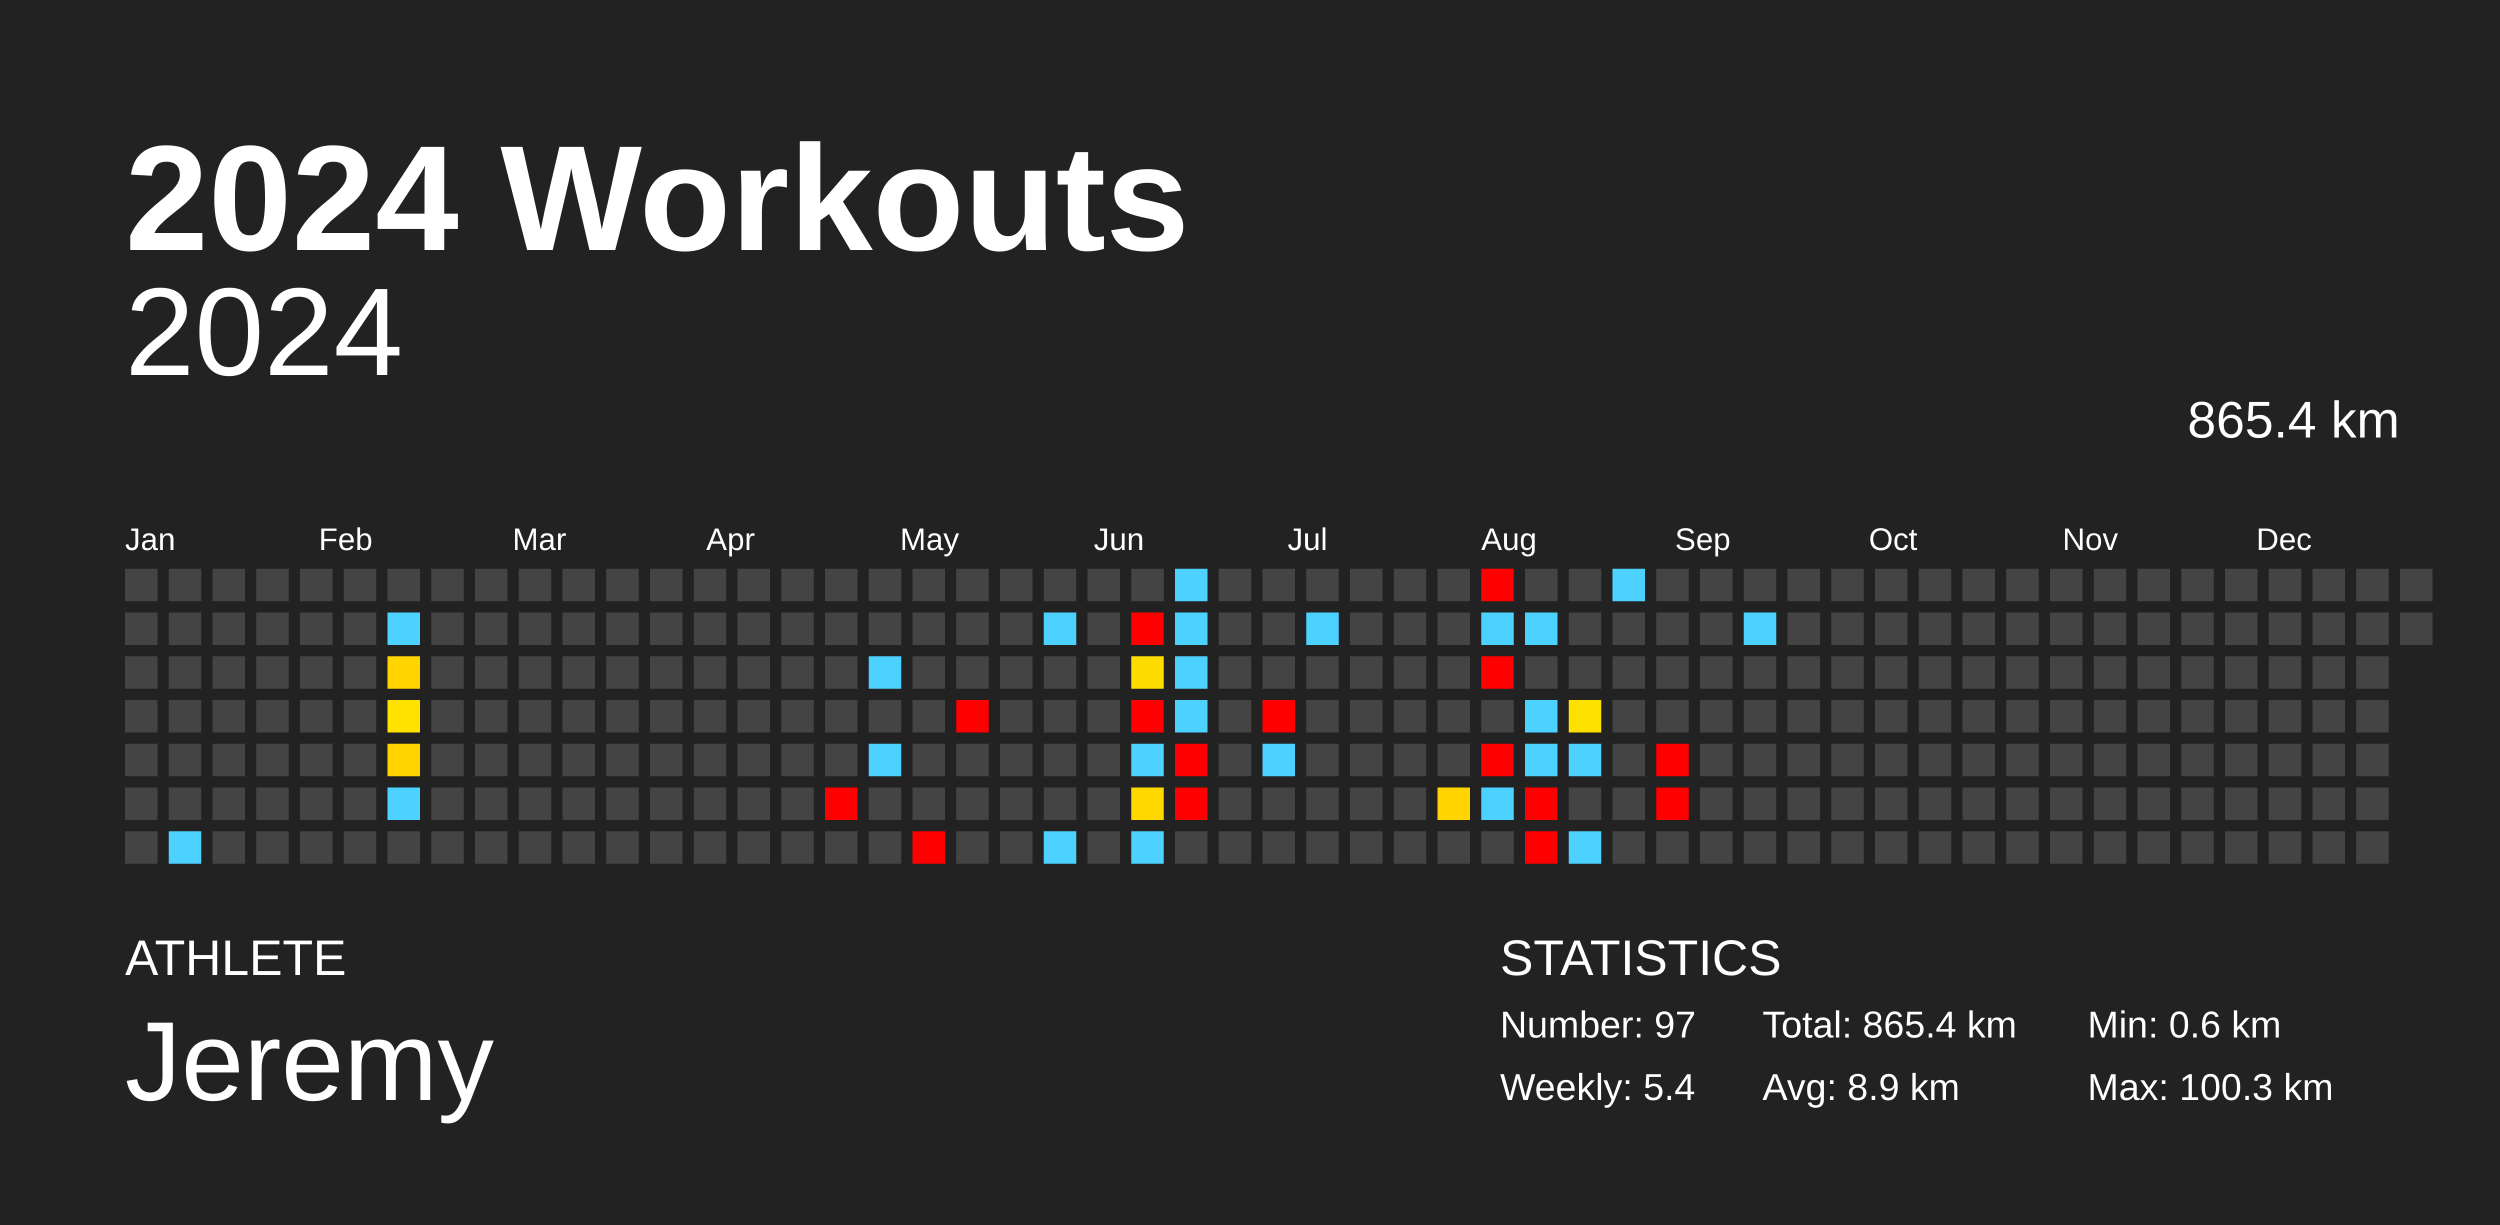
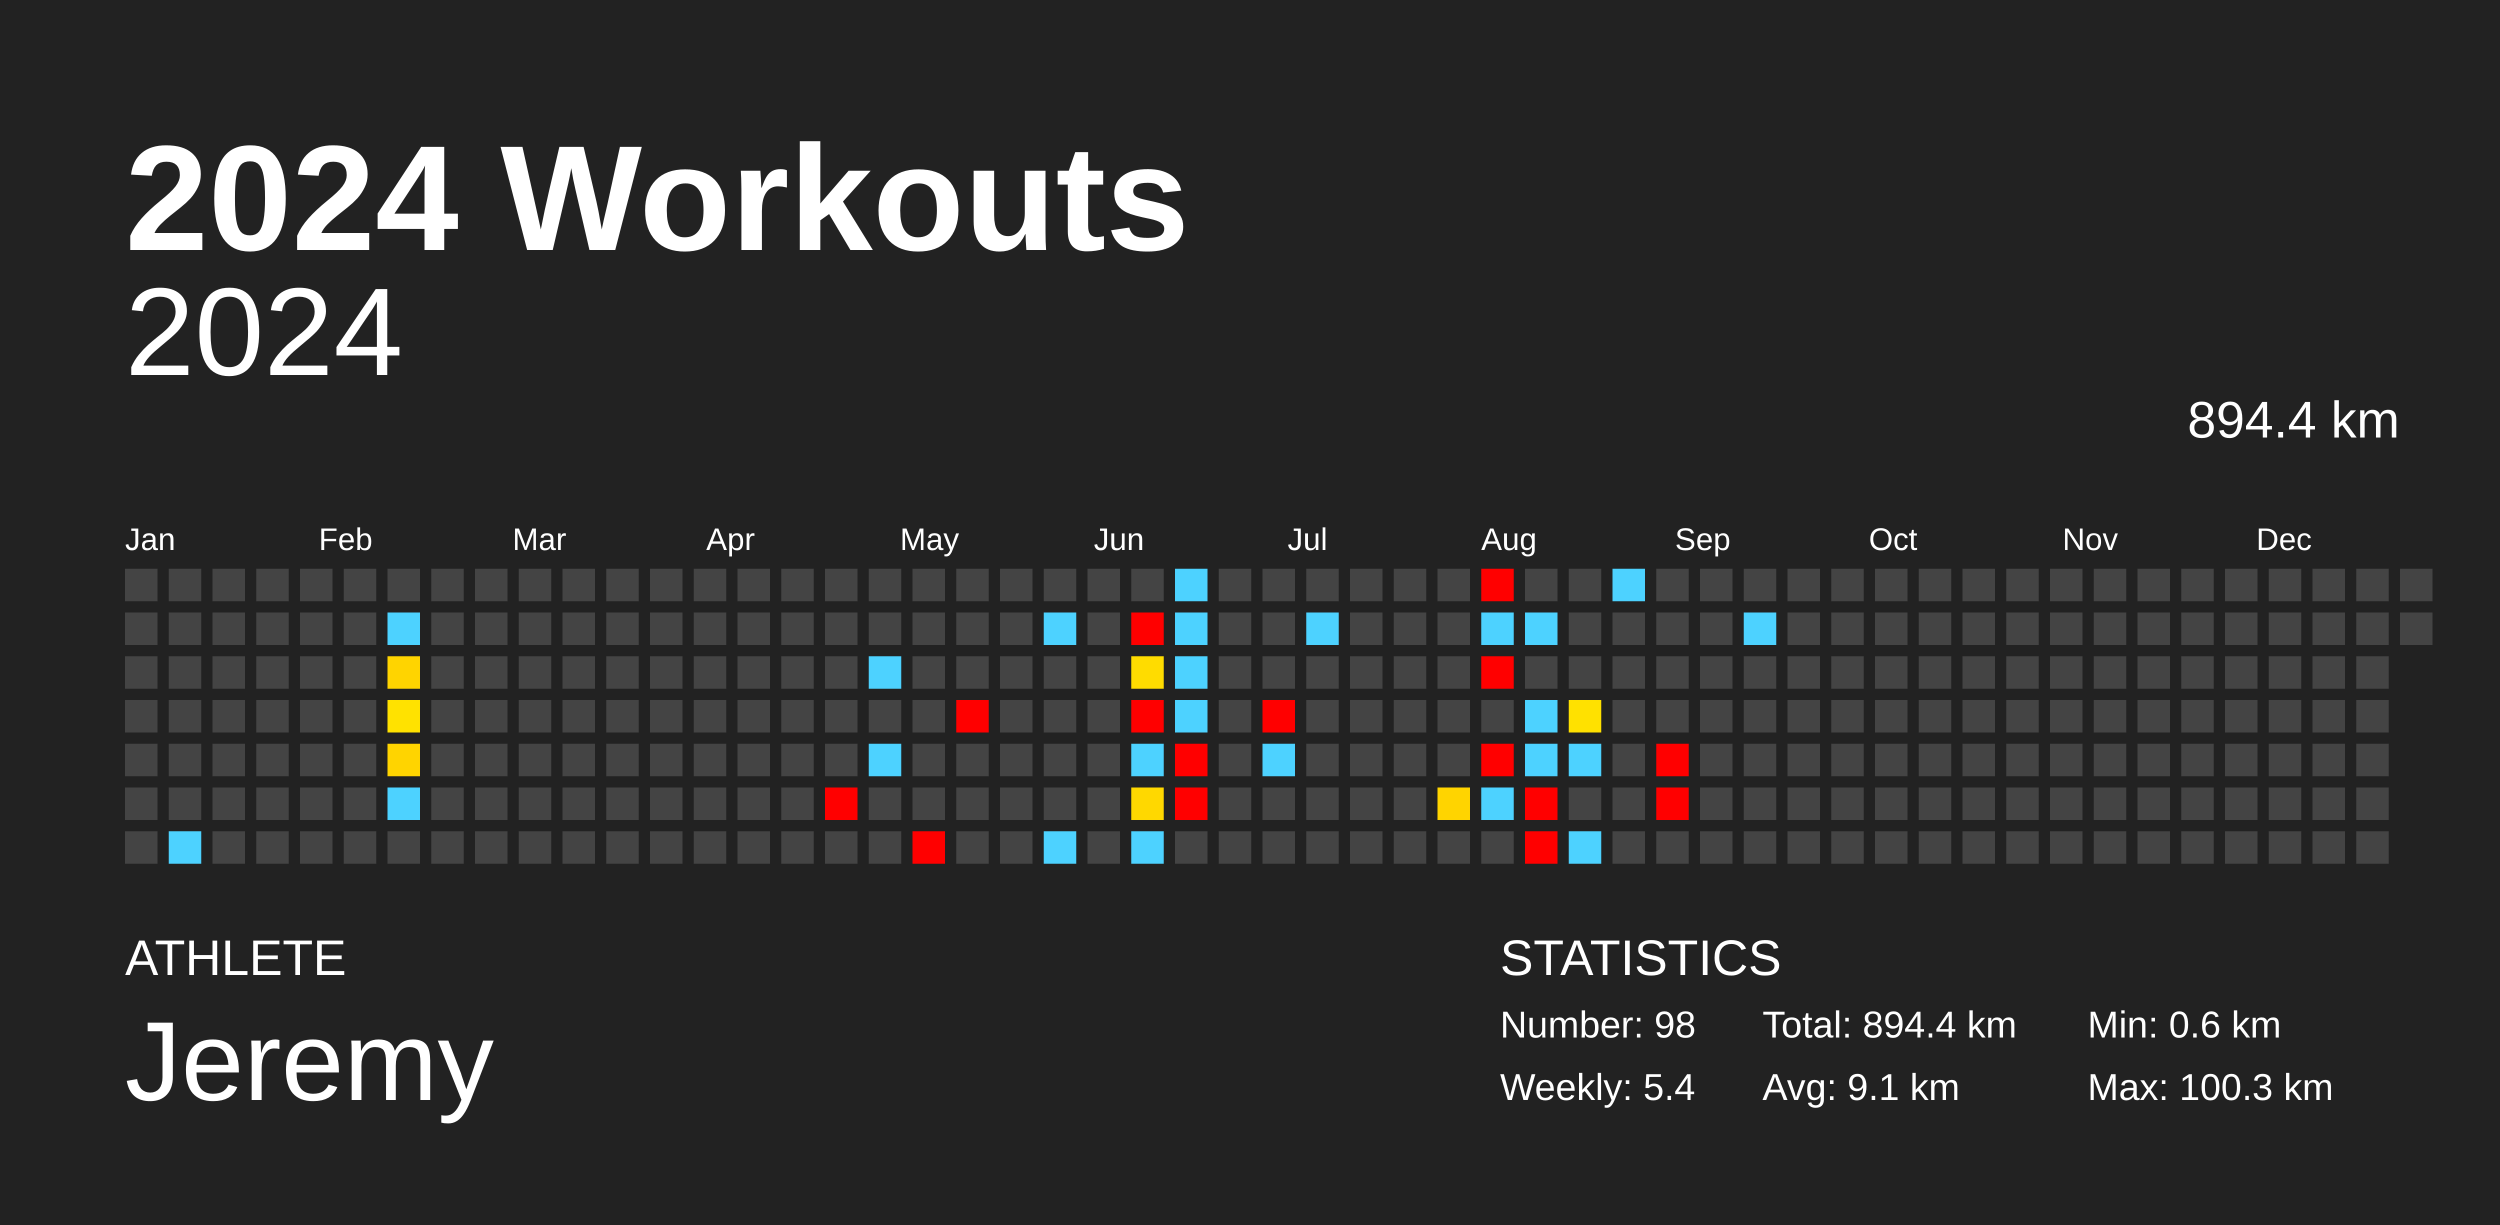
<svg xmlns="http://www.w3.org/2000/svg" baseProfile="full" height="98mm" version="1.1" viewBox="0,0,200,98" width="200mm">
  <defs />
  <rect fill="#222222" height="98" width="200" x="0" y="0" />
  <text fill="#FFFFFF" style="font-size:12px; font-family:Arial; font-weight:bold;" x="10" y="20">2024 Workouts</text>
  <text fill="#FFFFFF" style="font-size:4px; font-family:Arial" x="10" y="78">ATHLETE</text>
  <text fill="#FFFFFF" style="font-size:9px; font-family:Arial" x="10" y="88">Jeremy</text>
  <text fill="#FFFFFF" style="font-size:4px; font-family:Arial" x="120" y="78">STATISTICS</text>
-   <text fill="#FFFFFF" style="font-size:3px; font-family:Arial" x="120" y="83">Number: 97</text>
+   <text fill="#FFFFFF" style="font-size:3px; font-family:Arial" x="120" y="83">Number: 98</text>
  <text fill="#FFFFFF" style="font-size:3px; font-family:Arial" x="120" y="88">Weekly: 5.4</text>
-   <text fill="#FFFFFF" style="font-size:3px; font-family:Arial" x="141" y="83">Total: 865.4 km</text>
-   <text fill="#FFFFFF" style="font-size:3px; font-family:Arial" x="141" y="88">Avg: 8.9 km</text>
+   <text fill="#FFFFFF" style="font-size:3px; font-family:Arial" x="141" y="83">Total: 894.4 km</text>
+   <text fill="#FFFFFF" style="font-size:3px; font-family:Arial" x="141" y="88">Avg: 9.1 km</text>
  <text fill="#FFFFFF" style="font-size:3px; font-family:Arial" x="167" y="83">Min: 0.6 km</text>
  <text fill="#FFFFFF" style="font-size:3px; font-family:Arial" x="167" y="88">Max: 100.3 km</text>
  <text alignment-baseline="hanging" fill="#FFFFFF" style="font-size:10.0px; font-family:Arial;" x="10" y="30">2024</text>
-   <text alignment-baseline="hanging" fill="#FFFFFF" style="font-size:4.125px; font-family:Arial;" x="175" y="35">865.4 km</text>
+   <text alignment-baseline="hanging" fill="#FFFFFF" style="font-size:4.125px; font-family:Arial;" x="175" y="35">894.4 km</text>
  <text fill="#FFFFFF" style="font-size:2.5px; font-family:Arial" x="10.0" y="44">Jan</text>
  <text fill="#FFFFFF" style="font-size:2.5px; font-family:Arial" x="25.5" y="44">Feb</text>
  <text fill="#FFFFFF" style="font-size:2.5px; font-family:Arial" x="41.0" y="44">Mar</text>
  <text fill="#FFFFFF" style="font-size:2.5px; font-family:Arial" x="56.5" y="44">Apr</text>
  <text fill="#FFFFFF" style="font-size:2.5px; font-family:Arial" x="72.0" y="44">May</text>
  <text fill="#FFFFFF" style="font-size:2.5px; font-family:Arial" x="87.5" y="44">Jun</text>
  <text fill="#FFFFFF" style="font-size:2.5px; font-family:Arial" x="103.0" y="44">Jul</text>
  <text fill="#FFFFFF" style="font-size:2.5px; font-family:Arial" x="118.5" y="44">Aug</text>
  <text fill="#FFFFFF" style="font-size:2.5px; font-family:Arial" x="134.0" y="44">Sep</text>
  <text fill="#FFFFFF" style="font-size:2.5px; font-family:Arial" x="149.5" y="44">Oct</text>
  <text fill="#FFFFFF" style="font-size:2.5px; font-family:Arial" x="165.0" y="44">Nov</text>
  <text fill="#FFFFFF" style="font-size:2.5px; font-family:Arial" x="180.5" y="44">Dec</text>
  <rect fill="#444444" height="2.6" width="2.6" x="10.0" y="45.5" />
  <rect fill="#444444" height="2.6" width="2.6" x="10.0" y="49.0" />
  <rect fill="#444444" height="2.6" width="2.6" x="10.0" y="52.5" />
  <rect fill="#444444" height="2.6" width="2.6" x="10.0" y="56.0" />
  <rect fill="#444444" height="2.6" width="2.6" x="10.0" y="59.5" />
  <rect fill="#444444" height="2.6" width="2.6" x="10.0" y="63.0" />
  <rect fill="#444444" height="2.6" width="2.6" x="10.0" y="66.5" />
  <rect fill="#444444" height="2.6" width="2.6" x="13.5" y="45.5" />
  <rect fill="#444444" height="2.6" width="2.6" x="13.5" y="49.0" />
  <rect fill="#444444" height="2.6" width="2.6" x="13.5" y="52.5" />
  <rect fill="#444444" height="2.6" width="2.6" x="13.5" y="56.0" />
  <rect fill="#444444" height="2.6" width="2.6" x="13.5" y="59.5" />
  <rect fill="#444444" height="2.6" width="2.6" x="13.5" y="63.0" />
  <rect fill="#4dd2ff" height="2.6" width="2.6" x="13.5" y="66.5" />
  <rect fill="#444444" height="2.6" width="2.6" x="17.0" y="45.5" />
  <rect fill="#444444" height="2.6" width="2.6" x="17.0" y="49.0" />
  <rect fill="#444444" height="2.6" width="2.6" x="17.0" y="52.5" />
  <rect fill="#444444" height="2.6" width="2.6" x="17.0" y="56.0" />
  <rect fill="#444444" height="2.6" width="2.6" x="17.0" y="59.5" />
  <rect fill="#444444" height="2.6" width="2.6" x="17.0" y="63.0" />
  <rect fill="#444444" height="2.6" width="2.6" x="17.0" y="66.5" />
  <rect fill="#444444" height="2.6" width="2.6" x="20.5" y="45.5" />
  <rect fill="#444444" height="2.6" width="2.6" x="20.5" y="49.0" />
  <rect fill="#444444" height="2.6" width="2.6" x="20.5" y="52.5" />
  <rect fill="#444444" height="2.6" width="2.6" x="20.5" y="56.0" />
  <rect fill="#444444" height="2.6" width="2.6" x="20.5" y="59.5" />
  <rect fill="#444444" height="2.6" width="2.6" x="20.5" y="63.0" />
  <rect fill="#444444" height="2.6" width="2.6" x="20.5" y="66.5" />
  <rect fill="#444444" height="2.6" width="2.6" x="24.0" y="45.5" />
  <rect fill="#444444" height="2.6" width="2.6" x="24.0" y="49.0" />
  <rect fill="#444444" height="2.6" width="2.6" x="24.0" y="52.5" />
  <rect fill="#444444" height="2.6" width="2.6" x="24.0" y="56.0" />
  <rect fill="#444444" height="2.6" width="2.6" x="24.0" y="59.5" />
  <rect fill="#444444" height="2.6" width="2.6" x="24.0" y="63.0" />
  <rect fill="#444444" height="2.6" width="2.6" x="24.0" y="66.5" />
  <rect fill="#444444" height="2.6" width="2.6" x="27.5" y="45.5" />
  <rect fill="#444444" height="2.6" width="2.6" x="27.5" y="49.0" />
  <rect fill="#444444" height="2.6" width="2.6" x="27.5" y="52.5" />
  <rect fill="#444444" height="2.6" width="2.6" x="27.5" y="56.0" />
  <rect fill="#444444" height="2.6" width="2.6" x="27.5" y="59.5" />
  <rect fill="#444444" height="2.6" width="2.6" x="27.5" y="63.0" />
  <rect fill="#444444" height="2.6" width="2.6" x="27.5" y="66.5" />
  <rect fill="#444444" height="2.6" width="2.6" x="31.0" y="45.5" />
  <rect fill="#4dd2ff" height="2.6" width="2.6" x="31.0" y="49.0" />
  <rect fill="#ffd400" height="2.6" width="2.6" x="31.0" y="52.5" />
  <rect fill="#ffe200" height="2.6" width="2.6" x="31.0" y="56.0" />
  <rect fill="#ffd400" height="2.6" width="2.6" x="31.0" y="59.5" />
  <rect fill="#4dd2ff" height="2.6" width="2.6" x="31.0" y="63.0" />
  <rect fill="#444444" height="2.6" width="2.6" x="31.0" y="66.5" />
  <rect fill="#444444" height="2.6" width="2.6" x="34.5" y="45.5" />
  <rect fill="#444444" height="2.6" width="2.6" x="34.5" y="49.0" />
  <rect fill="#444444" height="2.6" width="2.6" x="34.5" y="52.5" />
  <rect fill="#444444" height="2.6" width="2.6" x="34.5" y="56.0" />
  <rect fill="#444444" height="2.6" width="2.6" x="34.5" y="59.5" />
  <rect fill="#444444" height="2.6" width="2.6" x="34.5" y="63.0" />
  <rect fill="#444444" height="2.6" width="2.6" x="34.5" y="66.5" />
  <rect fill="#444444" height="2.6" width="2.6" x="38.0" y="45.5" />
  <rect fill="#444444" height="2.6" width="2.6" x="38.0" y="49.0" />
  <rect fill="#444444" height="2.6" width="2.6" x="38.0" y="52.5" />
  <rect fill="#444444" height="2.6" width="2.6" x="38.0" y="56.0" />
  <rect fill="#444444" height="2.6" width="2.6" x="38.0" y="59.5" />
  <rect fill="#444444" height="2.6" width="2.6" x="38.0" y="63.0" />
  <rect fill="#444444" height="2.6" width="2.6" x="38.0" y="66.5" />
  <rect fill="#444444" height="2.6" width="2.6" x="41.5" y="45.5" />
  <rect fill="#444444" height="2.6" width="2.6" x="41.5" y="49.0" />
  <rect fill="#444444" height="2.6" width="2.6" x="41.5" y="52.5" />
  <rect fill="#444444" height="2.6" width="2.6" x="41.5" y="56.0" />
  <rect fill="#444444" height="2.6" width="2.6" x="41.5" y="59.5" />
  <rect fill="#444444" height="2.6" width="2.6" x="41.5" y="63.0" />
  <rect fill="#444444" height="2.6" width="2.6" x="41.5" y="66.5" />
  <rect fill="#444444" height="2.6" width="2.6" x="45.0" y="45.5" />
  <rect fill="#444444" height="2.6" width="2.6" x="45.0" y="49.0" />
  <rect fill="#444444" height="2.6" width="2.6" x="45.0" y="52.5" />
  <rect fill="#444444" height="2.6" width="2.6" x="45.0" y="56.0" />
  <rect fill="#444444" height="2.6" width="2.6" x="45.0" y="59.5" />
  <rect fill="#444444" height="2.6" width="2.6" x="45.0" y="63.0" />
  <rect fill="#444444" height="2.6" width="2.6" x="45.0" y="66.5" />
  <rect fill="#444444" height="2.6" width="2.6" x="48.5" y="45.5" />
  <rect fill="#444444" height="2.6" width="2.6" x="48.5" y="49.0" />
  <rect fill="#444444" height="2.6" width="2.6" x="48.5" y="52.5" />
  <rect fill="#444444" height="2.6" width="2.6" x="48.5" y="56.0" />
  <rect fill="#444444" height="2.6" width="2.6" x="48.5" y="59.5" />
  <rect fill="#444444" height="2.6" width="2.6" x="48.5" y="63.0" />
  <rect fill="#444444" height="2.6" width="2.6" x="48.5" y="66.5" />
  <rect fill="#444444" height="2.6" width="2.6" x="52.0" y="45.5" />
  <rect fill="#444444" height="2.6" width="2.6" x="52.0" y="49.0" />
  <rect fill="#444444" height="2.6" width="2.6" x="52.0" y="52.5" />
  <rect fill="#444444" height="2.6" width="2.6" x="52.0" y="56.0" />
  <rect fill="#444444" height="2.6" width="2.6" x="52.0" y="59.5" />
  <rect fill="#444444" height="2.6" width="2.6" x="52.0" y="63.0" />
  <rect fill="#444444" height="2.6" width="2.6" x="52.0" y="66.5" />
  <rect fill="#444444" height="2.6" width="2.6" x="55.5" y="45.5" />
  <rect fill="#444444" height="2.6" width="2.6" x="55.5" y="49.0" />
  <rect fill="#444444" height="2.6" width="2.6" x="55.5" y="52.5" />
  <rect fill="#444444" height="2.6" width="2.6" x="55.5" y="56.0" />
  <rect fill="#444444" height="2.6" width="2.6" x="55.5" y="59.5" />
  <rect fill="#444444" height="2.6" width="2.6" x="55.5" y="63.0" />
  <rect fill="#444444" height="2.6" width="2.6" x="55.5" y="66.5" />
  <rect fill="#444444" height="2.6" width="2.6" x="59.0" y="45.5" />
  <rect fill="#444444" height="2.6" width="2.6" x="59.0" y="49.0" />
  <rect fill="#444444" height="2.6" width="2.6" x="59.0" y="52.5" />
  <rect fill="#444444" height="2.6" width="2.6" x="59.0" y="56.0" />
  <rect fill="#444444" height="2.6" width="2.6" x="59.0" y="59.5" />
  <rect fill="#444444" height="2.6" width="2.6" x="59.0" y="63.0" />
  <rect fill="#444444" height="2.6" width="2.6" x="59.0" y="66.5" />
  <rect fill="#444444" height="2.6" width="2.6" x="62.5" y="45.5" />
  <rect fill="#444444" height="2.6" width="2.6" x="62.5" y="49.0" />
  <rect fill="#444444" height="2.6" width="2.6" x="62.5" y="52.5" />
  <rect fill="#444444" height="2.6" width="2.6" x="62.5" y="56.0" />
  <rect fill="#444444" height="2.6" width="2.6" x="62.5" y="59.5" />
  <rect fill="#444444" height="2.6" width="2.6" x="62.5" y="63.0" />
  <rect fill="#444444" height="2.6" width="2.6" x="62.5" y="66.5" />
  <rect fill="#444444" height="2.6" width="2.6" x="66.0" y="45.5" />
  <rect fill="#444444" height="2.6" width="2.6" x="66.0" y="49.0" />
  <rect fill="#444444" height="2.6" width="2.6" x="66.0" y="52.5" />
  <rect fill="#444444" height="2.6" width="2.6" x="66.0" y="56.0" />
  <rect fill="#444444" height="2.6" width="2.6" x="66.0" y="59.5" />
  <rect fill="red" height="2.6" width="2.6" x="66.0" y="63.0" />
  <rect fill="#444444" height="2.6" width="2.6" x="66.0" y="66.5" />
  <rect fill="#444444" height="2.6" width="2.6" x="69.5" y="45.5" />
  <rect fill="#444444" height="2.6" width="2.6" x="69.5" y="49.0" />
  <rect fill="#4dd2ff" height="2.6" width="2.6" x="69.5" y="52.5" />
  <rect fill="#444444" height="2.6" width="2.6" x="69.5" y="56.0" />
  <rect fill="#4dd2ff" height="2.6" width="2.6" x="69.5" y="59.5" />
  <rect fill="#444444" height="2.6" width="2.6" x="69.5" y="63.0" />
  <rect fill="#444444" height="2.6" width="2.6" x="69.5" y="66.5" />
  <rect fill="#444444" height="2.6" width="2.6" x="73.0" y="45.5" />
  <rect fill="#444444" height="2.6" width="2.6" x="73.0" y="49.0" />
  <rect fill="#444444" height="2.6" width="2.6" x="73.0" y="52.5" />
  <rect fill="#444444" height="2.6" width="2.6" x="73.0" y="56.0" />
  <rect fill="#444444" height="2.6" width="2.6" x="73.0" y="59.5" />
  <rect fill="#444444" height="2.6" width="2.6" x="73.0" y="63.0" />
  <rect fill="red" height="2.6" width="2.6" x="73.0" y="66.5" />
  <rect fill="#444444" height="2.6" width="2.6" x="76.5" y="45.5" />
  <rect fill="#444444" height="2.6" width="2.6" x="76.5" y="49.0" />
  <rect fill="#444444" height="2.6" width="2.6" x="76.5" y="52.5" />
  <rect fill="red" height="2.6" width="2.6" x="76.5" y="56.0" />
  <rect fill="#444444" height="2.6" width="2.6" x="76.5" y="59.5" />
  <rect fill="#444444" height="2.6" width="2.6" x="76.5" y="63.0" />
  <rect fill="#444444" height="2.6" width="2.6" x="76.5" y="66.5" />
  <rect fill="#444444" height="2.6" width="2.6" x="80.0" y="45.5" />
  <rect fill="#444444" height="2.6" width="2.6" x="80.0" y="49.0" />
  <rect fill="#444444" height="2.6" width="2.6" x="80.0" y="52.5" />
  <rect fill="#444444" height="2.6" width="2.6" x="80.0" y="56.0" />
  <rect fill="#444444" height="2.6" width="2.6" x="80.0" y="59.5" />
  <rect fill="#444444" height="2.6" width="2.6" x="80.0" y="63.0" />
  <rect fill="#444444" height="2.6" width="2.6" x="80.0" y="66.5" />
  <rect fill="#444444" height="2.6" width="2.6" x="83.5" y="45.5" />
  <rect fill="#4dd2ff" height="2.6" width="2.6" x="83.5" y="49.0" />
  <rect fill="#444444" height="2.6" width="2.6" x="83.5" y="52.5" />
  <rect fill="#444444" height="2.6" width="2.6" x="83.5" y="56.0" />
  <rect fill="#444444" height="2.6" width="2.6" x="83.5" y="59.5" />
  <rect fill="#444444" height="2.6" width="2.6" x="83.5" y="63.0" />
  <rect fill="#4dd2ff" height="2.6" width="2.6" x="83.5" y="66.5" />
  <rect fill="#444444" height="2.6" width="2.6" x="87.0" y="45.5" />
  <rect fill="#444444" height="2.6" width="2.6" x="87.0" y="49.0" />
  <rect fill="#444444" height="2.6" width="2.6" x="87.0" y="52.5" />
  <rect fill="#444444" height="2.6" width="2.6" x="87.0" y="56.0" />
  <rect fill="#444444" height="2.6" width="2.6" x="87.0" y="59.5" />
  <rect fill="#444444" height="2.6" width="2.6" x="87.0" y="63.0" />
  <rect fill="#444444" height="2.6" width="2.6" x="87.0" y="66.5" />
  <rect fill="#444444" height="2.6" width="2.6" x="90.5" y="45.5" />
  <rect fill="red" height="2.6" width="2.6" x="90.5" y="49.0" />
  <rect fill="#ffdc00" height="2.6" width="2.6" x="90.5" y="52.5" />
  <rect fill="red" height="2.6" width="2.6" x="90.5" y="56.0" />
  <rect fill="#4dd2ff" height="2.6" width="2.6" x="90.5" y="59.5" />
  <rect fill="#ffd800" height="2.6" width="2.6" x="90.5" y="63.0" />
  <rect fill="#4dd2ff" height="2.6" width="2.6" x="90.5" y="66.5" />
  <rect fill="#4dd2ff" height="2.6" width="2.6" x="94.0" y="45.5" />
  <rect fill="#4dd2ff" height="2.6" width="2.6" x="94.0" y="49.0" />
  <rect fill="#4dd2ff" height="2.6" width="2.6" x="94.0" y="52.5" />
  <rect fill="#4dd2ff" height="2.6" width="2.6" x="94.0" y="56.0" />
  <rect fill="red" height="2.6" width="2.6" x="94.0" y="59.5" />
  <rect fill="red" height="2.6" width="2.6" x="94.0" y="63.0" />
  <rect fill="#444444" height="2.6" width="2.6" x="94.0" y="66.5" />
  <rect fill="#444444" height="2.6" width="2.6" x="97.5" y="45.5" />
  <rect fill="#444444" height="2.6" width="2.6" x="97.5" y="49.0" />
  <rect fill="#444444" height="2.6" width="2.6" x="97.5" y="52.5" />
  <rect fill="#444444" height="2.6" width="2.6" x="97.5" y="56.0" />
  <rect fill="#444444" height="2.6" width="2.6" x="97.5" y="59.5" />
  <rect fill="#444444" height="2.6" width="2.6" x="97.5" y="63.0" />
  <rect fill="#444444" height="2.6" width="2.6" x="97.5" y="66.5" />
  <rect fill="#444444" height="2.6" width="2.6" x="101.0" y="45.5" />
  <rect fill="#444444" height="2.6" width="2.6" x="101.0" y="49.0" />
  <rect fill="#444444" height="2.6" width="2.6" x="101.0" y="52.5" />
  <rect fill="red" height="2.6" width="2.6" x="101.0" y="56.0" />
  <rect fill="#4dd2ff" height="2.6" width="2.6" x="101.0" y="59.5" />
  <rect fill="#444444" height="2.6" width="2.6" x="101.0" y="63.0" />
  <rect fill="#444444" height="2.6" width="2.6" x="101.0" y="66.5" />
  <rect fill="#444444" height="2.6" width="2.6" x="104.5" y="45.5" />
  <rect fill="#4dd2ff" height="2.6" width="2.6" x="104.5" y="49.0" />
  <rect fill="#444444" height="2.6" width="2.6" x="104.5" y="52.5" />
  <rect fill="#444444" height="2.6" width="2.6" x="104.5" y="56.0" />
  <rect fill="#444444" height="2.6" width="2.6" x="104.5" y="59.5" />
  <rect fill="#444444" height="2.6" width="2.6" x="104.5" y="63.0" />
  <rect fill="#444444" height="2.6" width="2.6" x="104.5" y="66.5" />
  <rect fill="#444444" height="2.6" width="2.6" x="108.0" y="45.5" />
  <rect fill="#444444" height="2.6" width="2.6" x="108.0" y="49.0" />
  <rect fill="#444444" height="2.6" width="2.6" x="108.0" y="52.5" />
  <rect fill="#444444" height="2.6" width="2.6" x="108.0" y="56.0" />
  <rect fill="#444444" height="2.6" width="2.6" x="108.0" y="59.5" />
  <rect fill="#444444" height="2.6" width="2.6" x="108.0" y="63.0" />
  <rect fill="#444444" height="2.6" width="2.6" x="108.0" y="66.5" />
  <rect fill="#444444" height="2.6" width="2.6" x="111.5" y="45.5" />
  <rect fill="#444444" height="2.6" width="2.6" x="111.5" y="49.0" />
  <rect fill="#444444" height="2.6" width="2.6" x="111.5" y="52.5" />
  <rect fill="#444444" height="2.6" width="2.6" x="111.5" y="56.0" />
  <rect fill="#444444" height="2.6" width="2.6" x="111.5" y="59.5" />
  <rect fill="#444444" height="2.6" width="2.6" x="111.5" y="63.0" />
  <rect fill="#444444" height="2.6" width="2.6" x="111.5" y="66.5" />
  <rect fill="#444444" height="2.6" width="2.6" x="115.0" y="45.5" />
  <rect fill="#444444" height="2.6" width="2.6" x="115.0" y="49.0" />
  <rect fill="#444444" height="2.6" width="2.6" x="115.0" y="52.5" />
  <rect fill="#444444" height="2.6" width="2.6" x="115.0" y="56.0" />
  <rect fill="#444444" height="2.6" width="2.6" x="115.0" y="59.5" />
  <rect fill="#ffd400" height="2.6" width="2.6" x="115.0" y="63.0" />
  <rect fill="#444444" height="2.6" width="2.6" x="115.0" y="66.5" />
  <rect fill="red" height="2.6" width="2.6" x="118.5" y="45.5" />
  <rect fill="#4dd2ff" height="2.6" width="2.6" x="118.5" y="49.0" />
  <rect fill="red" height="2.6" width="2.6" x="118.5" y="52.5" />
  <rect fill="#444444" height="2.6" width="2.6" x="118.5" y="56.0" />
  <rect fill="red" height="2.6" width="2.6" x="118.5" y="59.5" />
  <rect fill="#4dd2ff" height="2.6" width="2.6" x="118.5" y="63.0" />
  <rect fill="#444444" height="2.6" width="2.6" x="118.5" y="66.5" />
  <rect fill="#444444" height="2.6" width="2.6" x="122.0" y="45.5" />
  <rect fill="#4dd2ff" height="2.6" width="2.6" x="122.0" y="49.0" />
  <rect fill="#444444" height="2.6" width="2.6" x="122.0" y="52.5" />
  <rect fill="#4dd2ff" height="2.6" width="2.6" x="122.0" y="56.0" />
  <rect fill="#4dd2ff" height="2.6" width="2.6" x="122.0" y="59.5" />
  <rect fill="red" height="2.6" width="2.6" x="122.0" y="63.0" />
  <rect fill="red" height="2.6" width="2.6" x="122.0" y="66.5" />
  <rect fill="#444444" height="2.6" width="2.6" x="125.5" y="45.5" />
  <rect fill="#444444" height="2.6" width="2.6" x="125.5" y="49.0" />
  <rect fill="#444444" height="2.6" width="2.6" x="125.5" y="52.5" />
  <rect fill="#ffe100" height="2.6" width="2.6" x="125.5" y="56.0" />
  <rect fill="#4dd2ff" height="2.6" width="2.6" x="125.5" y="59.5" />
  <rect fill="#444444" height="2.6" width="2.6" x="125.5" y="63.0" />
  <rect fill="#4dd2ff" height="2.6" width="2.6" x="125.5" y="66.5" />
  <rect fill="#4dd2ff" height="2.6" width="2.6" x="129.0" y="45.5" />
  <rect fill="#444444" height="2.6" width="2.6" x="129.0" y="49.0" />
  <rect fill="#444444" height="2.6" width="2.6" x="129.0" y="52.5" />
  <rect fill="#444444" height="2.6" width="2.6" x="129.0" y="56.0" />
  <rect fill="#444444" height="2.6" width="2.6" x="129.0" y="59.5" />
  <rect fill="#444444" height="2.6" width="2.6" x="129.0" y="63.0" />
  <rect fill="#444444" height="2.6" width="2.6" x="129.0" y="66.5" />
  <rect fill="#444444" height="2.6" width="2.6" x="132.5" y="45.5" />
  <rect fill="#444444" height="2.6" width="2.6" x="132.5" y="49.0" />
  <rect fill="#444444" height="2.6" width="2.6" x="132.5" y="52.5" />
  <rect fill="#444444" height="2.6" width="2.6" x="132.5" y="56.0" />
  <rect fill="red" height="2.6" width="2.6" x="132.5" y="59.5" />
  <rect fill="red" height="2.6" width="2.6" x="132.5" y="63.0" />
  <rect fill="#444444" height="2.6" width="2.6" x="132.5" y="66.5" />
  <rect fill="#444444" height="2.6" width="2.6" x="136.0" y="45.5" />
  <rect fill="#444444" height="2.6" width="2.6" x="136.0" y="49.0" />
  <rect fill="#444444" height="2.6" width="2.6" x="136.0" y="52.5" />
  <rect fill="#444444" height="2.6" width="2.6" x="136.0" y="56.0" />
  <rect fill="#444444" height="2.6" width="2.6" x="136.0" y="59.5" />
  <rect fill="#444444" height="2.6" width="2.6" x="136.0" y="63.0" />
  <rect fill="#444444" height="2.6" width="2.6" x="136.0" y="66.5" />
  <rect fill="#444444" height="2.6" width="2.6" x="139.5" y="45.5" />
  <rect fill="#4dd2ff" height="2.6" width="2.6" x="139.5" y="49.0" />
  <rect fill="#444444" height="2.6" width="2.6" x="139.5" y="52.5" />
  <rect fill="#444444" height="2.6" width="2.6" x="139.5" y="56.0" />
  <rect fill="#444444" height="2.6" width="2.6" x="139.5" y="59.5" />
  <rect fill="#444444" height="2.6" width="2.6" x="139.5" y="63.0" />
  <rect fill="#444444" height="2.6" width="2.6" x="139.5" y="66.5" />
  <rect fill="#444444" height="2.6" width="2.6" x="143.0" y="45.5" />
  <rect fill="#444444" height="2.6" width="2.6" x="143.0" y="49.0" />
  <rect fill="#444444" height="2.6" width="2.6" x="143.0" y="52.5" />
  <rect fill="#444444" height="2.6" width="2.6" x="143.0" y="56.0" />
  <rect fill="#444444" height="2.6" width="2.6" x="143.0" y="59.5" />
  <rect fill="#444444" height="2.6" width="2.6" x="143.0" y="63.0" />
  <rect fill="#444444" height="2.6" width="2.6" x="143.0" y="66.5" />
  <rect fill="#444444" height="2.6" width="2.6" x="146.5" y="45.5" />
  <rect fill="#444444" height="2.6" width="2.6" x="146.5" y="49.0" />
  <rect fill="#444444" height="2.6" width="2.6" x="146.5" y="52.5" />
  <rect fill="#444444" height="2.6" width="2.6" x="146.5" y="56.0" />
  <rect fill="#444444" height="2.6" width="2.6" x="146.5" y="59.5" />
  <rect fill="#444444" height="2.6" width="2.6" x="146.5" y="63.0" />
  <rect fill="#444444" height="2.6" width="2.6" x="146.5" y="66.5" />
  <rect fill="#444444" height="2.6" width="2.6" x="150.0" y="45.5" />
  <rect fill="#444444" height="2.6" width="2.6" x="150.0" y="49.0" />
  <rect fill="#444444" height="2.6" width="2.6" x="150.0" y="52.5" />
  <rect fill="#444444" height="2.6" width="2.6" x="150.0" y="56.0" />
  <rect fill="#444444" height="2.6" width="2.6" x="150.0" y="59.5" />
  <rect fill="#444444" height="2.6" width="2.6" x="150.0" y="63.0" />
  <rect fill="#444444" height="2.6" width="2.6" x="150.0" y="66.5" />
  <rect fill="#444444" height="2.6" width="2.6" x="153.5" y="45.5" />
  <rect fill="#444444" height="2.6" width="2.6" x="153.5" y="49.0" />
  <rect fill="#444444" height="2.6" width="2.6" x="153.5" y="52.5" />
  <rect fill="#444444" height="2.6" width="2.6" x="153.5" y="56.0" />
  <rect fill="#444444" height="2.6" width="2.6" x="153.5" y="59.5" />
  <rect fill="#444444" height="2.6" width="2.6" x="153.5" y="63.0" />
  <rect fill="#444444" height="2.6" width="2.6" x="153.5" y="66.5" />
  <rect fill="#444444" height="2.6" width="2.6" x="157.0" y="45.5" />
  <rect fill="#444444" height="2.6" width="2.6" x="157.0" y="49.0" />
  <rect fill="#444444" height="2.6" width="2.6" x="157.0" y="52.5" />
  <rect fill="#444444" height="2.6" width="2.6" x="157.0" y="56.0" />
  <rect fill="#444444" height="2.6" width="2.6" x="157.0" y="59.5" />
  <rect fill="#444444" height="2.6" width="2.6" x="157.0" y="63.0" />
  <rect fill="#444444" height="2.6" width="2.6" x="157.0" y="66.5" />
  <rect fill="#444444" height="2.6" width="2.6" x="160.5" y="45.5" />
  <rect fill="#444444" height="2.6" width="2.6" x="160.5" y="49.0" />
  <rect fill="#444444" height="2.6" width="2.6" x="160.5" y="52.5" />
  <rect fill="#444444" height="2.6" width="2.6" x="160.5" y="56.0" />
  <rect fill="#444444" height="2.6" width="2.6" x="160.5" y="59.5" />
  <rect fill="#444444" height="2.6" width="2.6" x="160.5" y="63.0" />
  <rect fill="#444444" height="2.6" width="2.6" x="160.5" y="66.5" />
  <rect fill="#444444" height="2.6" width="2.6" x="164.0" y="45.5" />
  <rect fill="#444444" height="2.6" width="2.6" x="164.0" y="49.0" />
  <rect fill="#444444" height="2.6" width="2.6" x="164.0" y="52.5" />
  <rect fill="#444444" height="2.6" width="2.6" x="164.0" y="56.0" />
  <rect fill="#444444" height="2.6" width="2.6" x="164.0" y="59.5" />
  <rect fill="#444444" height="2.6" width="2.6" x="164.0" y="63.0" />
  <rect fill="#444444" height="2.6" width="2.6" x="164.0" y="66.5" />
  <rect fill="#444444" height="2.6" width="2.6" x="167.5" y="45.5" />
  <rect fill="#444444" height="2.6" width="2.6" x="167.5" y="49.0" />
  <rect fill="#444444" height="2.6" width="2.6" x="167.5" y="52.5" />
  <rect fill="#444444" height="2.6" width="2.6" x="167.5" y="56.0" />
  <rect fill="#444444" height="2.6" width="2.6" x="167.5" y="59.5" />
  <rect fill="#444444" height="2.6" width="2.6" x="167.5" y="63.0" />
  <rect fill="#444444" height="2.6" width="2.6" x="167.5" y="66.5" />
  <rect fill="#444444" height="2.6" width="2.6" x="171.0" y="45.5" />
  <rect fill="#444444" height="2.6" width="2.6" x="171.0" y="49.0" />
  <rect fill="#444444" height="2.6" width="2.6" x="171.0" y="52.5" />
  <rect fill="#444444" height="2.6" width="2.6" x="171.0" y="56.0" />
  <rect fill="#444444" height="2.6" width="2.6" x="171.0" y="59.5" />
  <rect fill="#444444" height="2.6" width="2.6" x="171.0" y="63.0" />
  <rect fill="#444444" height="2.6" width="2.6" x="171.0" y="66.5" />
  <rect fill="#444444" height="2.6" width="2.6" x="174.5" y="45.5" />
  <rect fill="#444444" height="2.6" width="2.6" x="174.5" y="49.0" />
  <rect fill="#444444" height="2.6" width="2.6" x="174.5" y="52.5" />
  <rect fill="#444444" height="2.6" width="2.6" x="174.5" y="56.0" />
  <rect fill="#444444" height="2.6" width="2.6" x="174.5" y="59.5" />
  <rect fill="#444444" height="2.6" width="2.6" x="174.5" y="63.0" />
  <rect fill="#444444" height="2.6" width="2.6" x="174.5" y="66.5" />
  <rect fill="#444444" height="2.6" width="2.6" x="178.0" y="45.5" />
  <rect fill="#444444" height="2.6" width="2.6" x="178.0" y="49.0" />
  <rect fill="#444444" height="2.6" width="2.6" x="178.0" y="52.5" />
  <rect fill="#444444" height="2.6" width="2.6" x="178.0" y="56.0" />
  <rect fill="#444444" height="2.6" width="2.6" x="178.0" y="59.5" />
  <rect fill="#444444" height="2.6" width="2.6" x="178.0" y="63.0" />
  <rect fill="#444444" height="2.6" width="2.6" x="178.0" y="66.5" />
  <rect fill="#444444" height="2.6" width="2.6" x="181.5" y="45.5" />
  <rect fill="#444444" height="2.6" width="2.6" x="181.5" y="49.0" />
  <rect fill="#444444" height="2.6" width="2.6" x="181.5" y="52.5" />
  <rect fill="#444444" height="2.6" width="2.6" x="181.5" y="56.0" />
  <rect fill="#444444" height="2.6" width="2.6" x="181.5" y="59.5" />
  <rect fill="#444444" height="2.6" width="2.6" x="181.5" y="63.0" />
  <rect fill="#444444" height="2.6" width="2.6" x="181.5" y="66.5" />
  <rect fill="#444444" height="2.6" width="2.6" x="185.0" y="45.5" />
  <rect fill="#444444" height="2.6" width="2.6" x="185.0" y="49.0" />
  <rect fill="#444444" height="2.6" width="2.6" x="185.0" y="52.5" />
  <rect fill="#444444" height="2.6" width="2.6" x="185.0" y="56.0" />
  <rect fill="#444444" height="2.6" width="2.6" x="185.0" y="59.5" />
  <rect fill="#444444" height="2.6" width="2.6" x="185.0" y="63.0" />
  <rect fill="#444444" height="2.6" width="2.6" x="185.0" y="66.5" />
  <rect fill="#444444" height="2.6" width="2.6" x="188.5" y="45.5" />
  <rect fill="#444444" height="2.6" width="2.6" x="188.5" y="49.0" />
  <rect fill="#444444" height="2.6" width="2.6" x="188.5" y="52.5" />
  <rect fill="#444444" height="2.6" width="2.6" x="188.5" y="56.0" />
  <rect fill="#444444" height="2.6" width="2.6" x="188.5" y="59.5" />
  <rect fill="#444444" height="2.6" width="2.6" x="188.5" y="63.0" />
  <rect fill="#444444" height="2.6" width="2.6" x="188.5" y="66.5" />
  <rect fill="#444444" height="2.6" width="2.6" x="192.0" y="45.5" />
  <rect fill="#444444" height="2.6" width="2.6" x="192.0" y="49.0" />
</svg>
